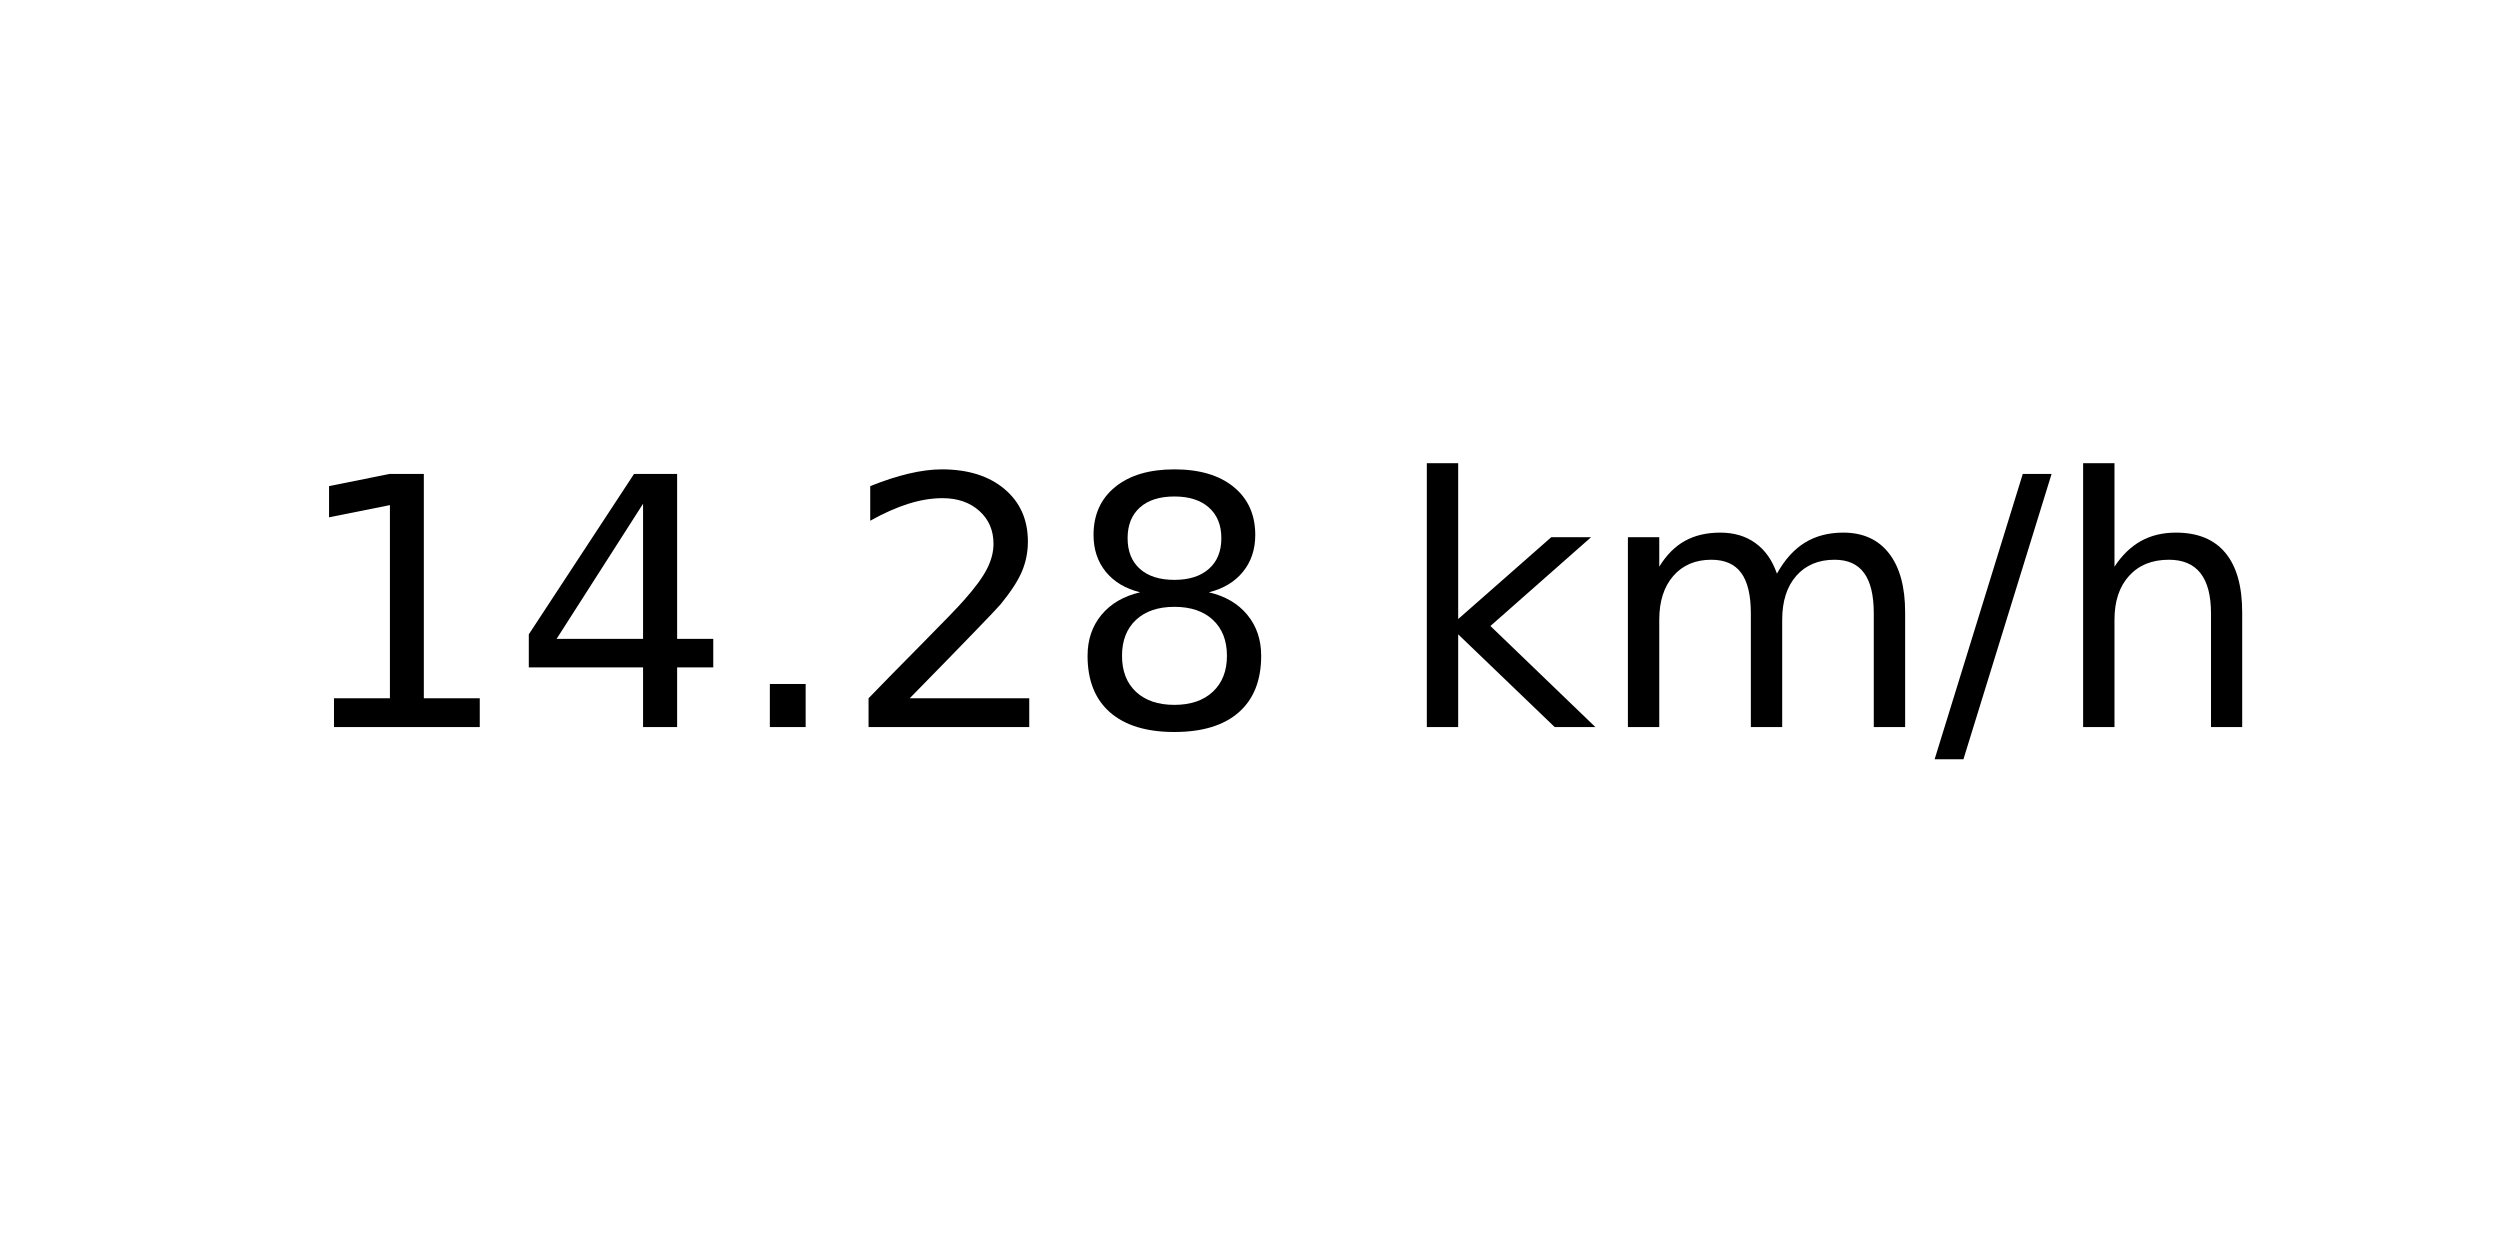
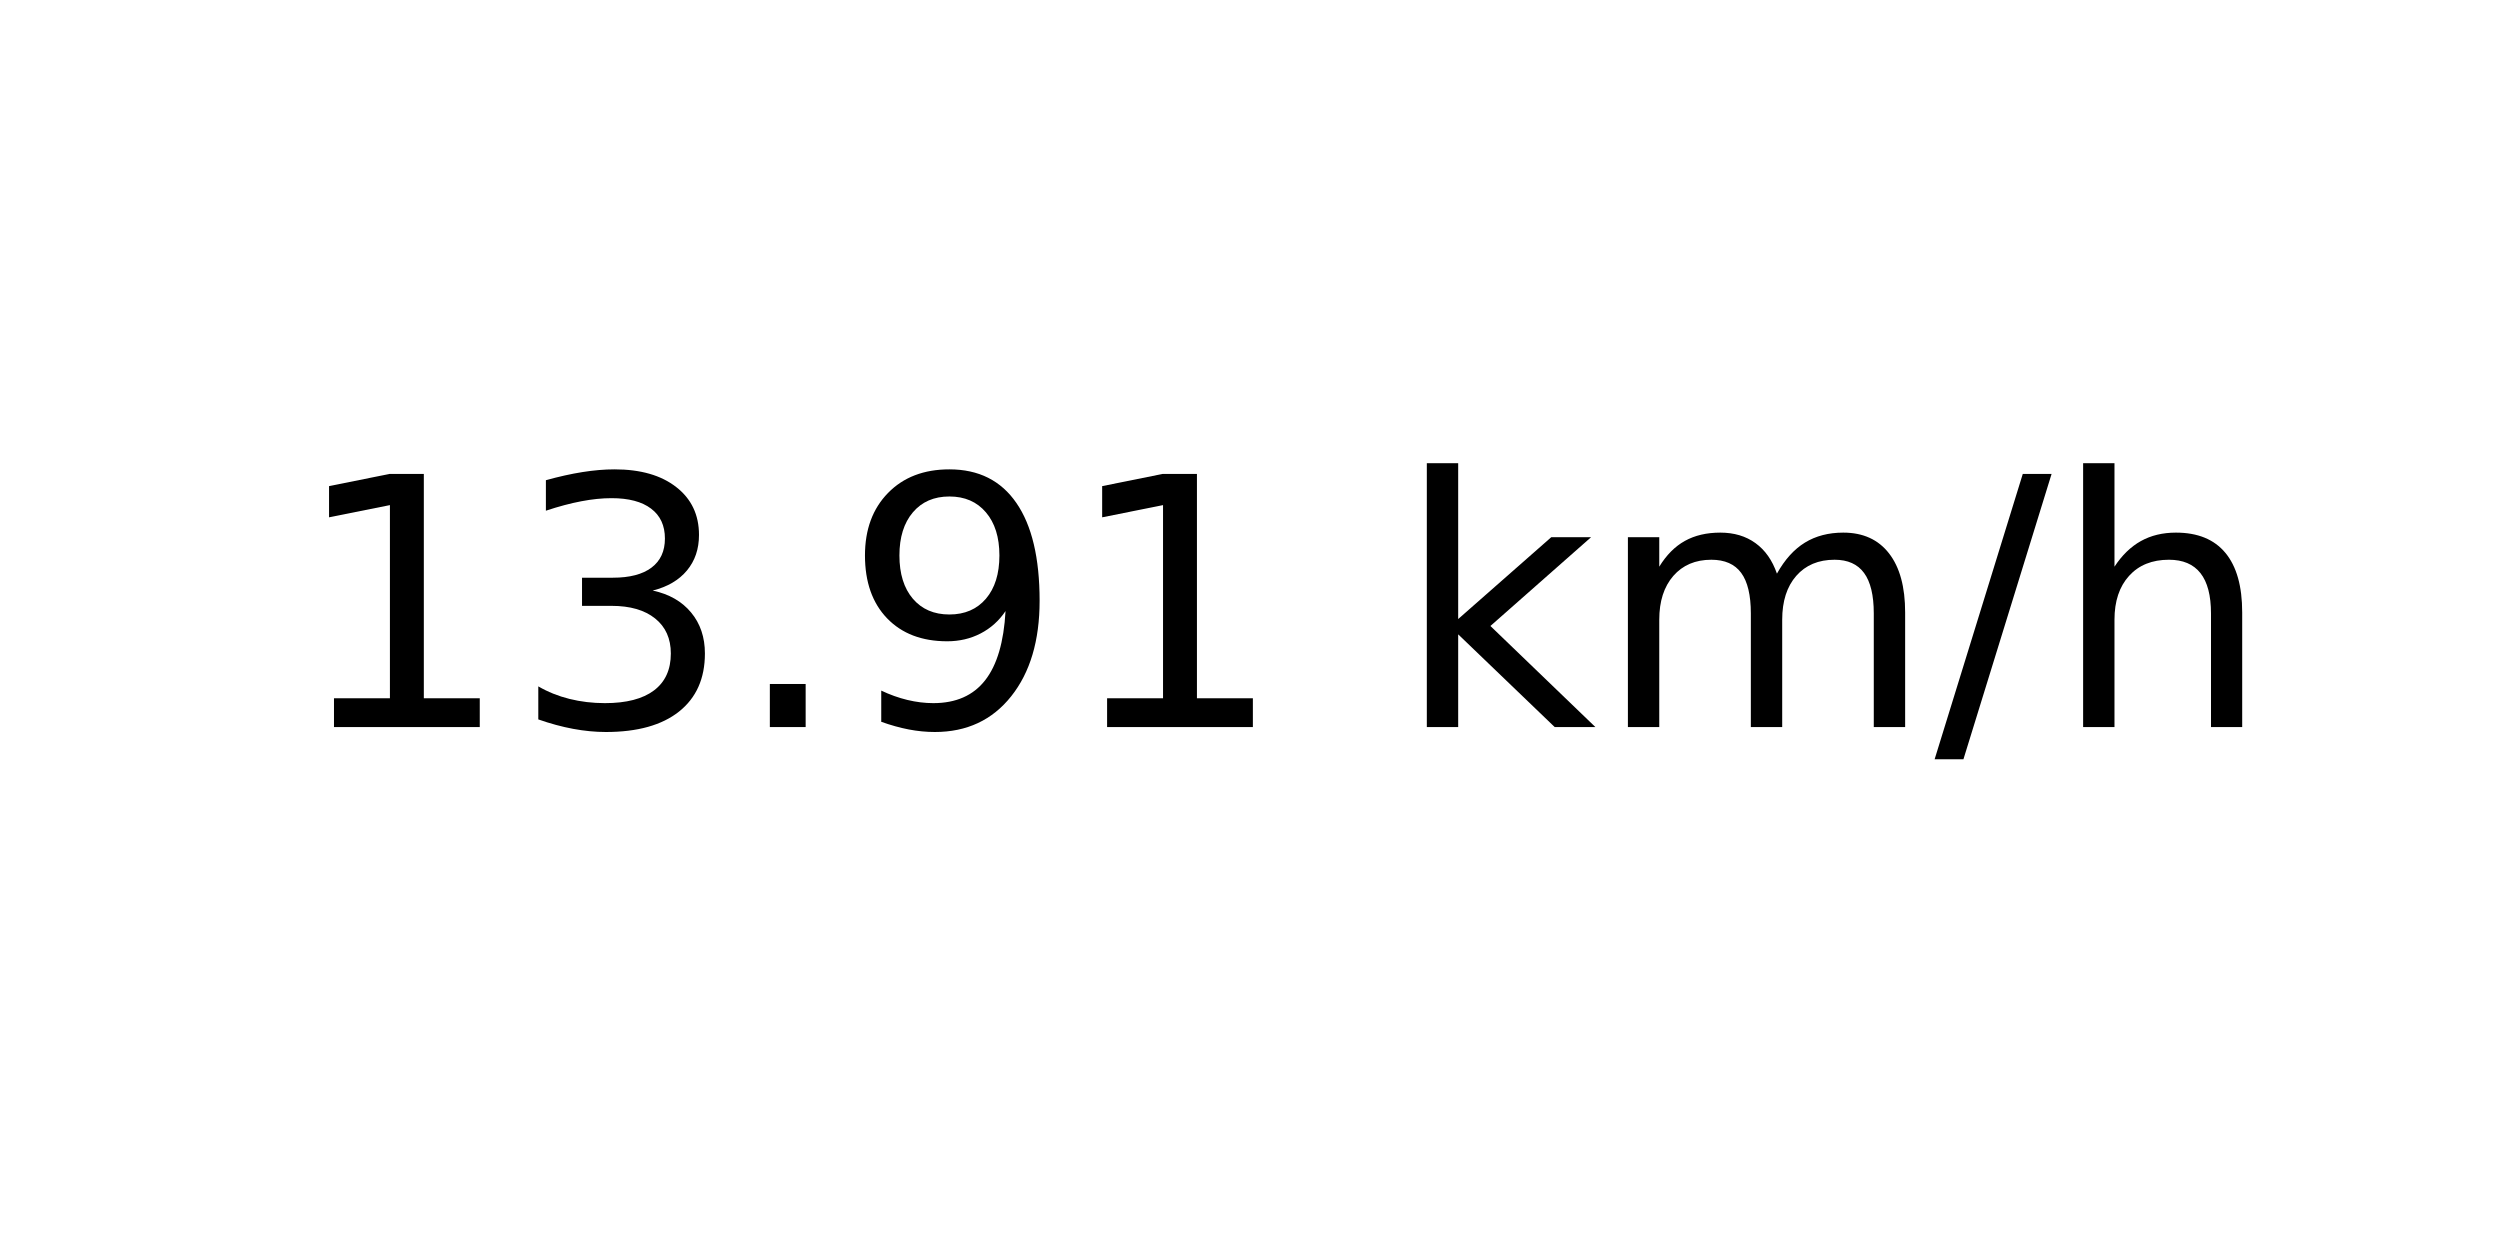
<svg xmlns="http://www.w3.org/2000/svg" xmlns:xlink="http://www.w3.org/1999/xlink" width="72pt" height="36pt" viewBox="0 0 72 36" version="1.1">
  <defs>
    <style type="text/css">*{stroke-linejoin: round; stroke-linecap: butt}</style>
  </defs>
  <g id="figure_1">
    <g id="axes_1">
      <g id="text_1">
        <g transform="translate(8.378125 20.93937) scale(0.1 -0.1)">
          <defs>
            <path id="DejaVuSans-31" d="M 794 531  L 1825 531  L 1825 4091  L 703 3866  L 703 4441  L 1819 4666  L 2450 4666  L 2450 531  L 3481 531  L 3481 0  L 794 0  L 794 531  z " transform="scale(0.015625)" />
-             <path id="DejaVuSans-34" d="M 2419 4116  L 825 1625  L 2419 1625  L 2419 4116  z M 2253 4666  L 3047 4666  L 3047 1625  L 3713 1625  L 3713 1100  L 3047 1100  L 3047 0  L 2419 0  L 2419 1100  L 313 1100  L 313 1709  L 2253 4666  z " transform="scale(0.015625)" />
+             <path id="DejaVuSans-33" d="M 2597 2516  Q 3050 2419 3304 2112  Q 3559 1806 3559 1356  Q 3559 666 3084 287  Q 2609 -91 1734 -91  Q 1441 -91 1130 -33  Q 819 25 488 141  L 488 750  Q 750 597 1062 519  Q 1375 441 1716 441  Q 2309 441 2620 675  Q 2931 909 2931 1356  Q 2931 1769 2642 2001  Q 2353 2234 1838 2234  L 1294 2234  L 1294 2753  L 1863 2753  Q 2328 2753 2575 2939  Q 2822 3125 2822 3475  Q 2822 3834 2567 4026  Q 2313 4219 1838 4219  Q 1578 4219 1281 4162  Q 984 4106 628 3988  L 628 4550  Q 988 4650 1302 4700  Q 1616 4750 1894 4750  Q 2613 4750 3031 4423  Q 3450 4097 3450 3541  Q 3450 3153 3228 2886  Q 3006 2619 2597 2516  z " transform="scale(0.015625)" />
            <path id="DejaVuSans-2e" d="M 684 794  L 1344 794  L 1344 0  L 684 0  L 684 794  z " transform="scale(0.015625)" />
-             <path id="DejaVuSans-32" d="M 1228 531  L 3431 531  L 3431 0  L 469 0  L 469 531  Q 828 903 1448 1529  Q 2069 2156 2228 2338  Q 2531 2678 2651 2914  Q 2772 3150 2772 3378  Q 2772 3750 2511 3984  Q 2250 4219 1831 4219  Q 1534 4219 1204 4116  Q 875 4013 500 3803  L 500 4441  Q 881 4594 1212 4672  Q 1544 4750 1819 4750  Q 2544 4750 2975 4387  Q 3406 4025 3406 3419  Q 3406 3131 3298 2873  Q 3191 2616 2906 2266  Q 2828 2175 2409 1742  Q 1991 1309 1228 531  z " transform="scale(0.015625)" />
-             <path id="DejaVuSans-38" d="M 2034 2216  Q 1584 2216 1326 1975  Q 1069 1734 1069 1313  Q 1069 891 1326 650  Q 1584 409 2034 409  Q 2484 409 2743 651  Q 3003 894 3003 1313  Q 3003 1734 2745 1975  Q 2488 2216 2034 2216  z M 1403 2484  Q 997 2584 770 2862  Q 544 3141 544 3541  Q 544 4100 942 4425  Q 1341 4750 2034 4750  Q 2731 4750 3128 4425  Q 3525 4100 3525 3541  Q 3525 3141 3298 2862  Q 3072 2584 2669 2484  Q 3125 2378 3379 2068  Q 3634 1759 3634 1313  Q 3634 634 3220 271  Q 2806 -91 2034 -91  Q 1263 -91 848 271  Q 434 634 434 1313  Q 434 1759 690 2068  Q 947 2378 1403 2484  z M 1172 3481  Q 1172 3119 1398 2916  Q 1625 2713 2034 2713  Q 2441 2713 2670 2916  Q 2900 3119 2900 3481  Q 2900 3844 2670 4047  Q 2441 4250 2034 4250  Q 1625 4250 1398 4047  Q 1172 3844 1172 3481  z " transform="scale(0.015625)" />
+             <path id="DejaVuSans-39" d="M 703 97  L 703 672  Q 941 559 1184 500  Q 1428 441 1663 441  Q 2288 441 2617 861  Q 2947 1281 2994 2138  Q 2813 1869 2534 1725  Q 2256 1581 1919 1581  Q 1219 1581 811 2004  Q 403 2428 403 3163  Q 403 3881 828 4315  Q 1253 4750 1959 4750  Q 2769 4750 3195 4129  Q 3622 3509 3622 2328  Q 3622 1225 3098 567  Q 2575 -91 1691 -91  Q 1453 -91 1209 -44  Q 966 3 703 97  z M 1959 2075  Q 2384 2075 2632 2365  Q 2881 2656 2881 3163  Q 2881 3666 2632 3958  Q 2384 4250 1959 4250  Q 1534 4250 1286 3958  Q 1038 3666 1038 3163  Q 1038 2656 1286 2365  Q 1534 2075 1959 2075  z " transform="scale(0.015625)" />
            <path id="DejaVuSans-20" transform="scale(0.015625)" />
            <path id="DejaVuSans-6b" d="M 581 4863  L 1159 4863  L 1159 1991  L 2875 3500  L 3609 3500  L 1753 1863  L 3688 0  L 2938 0  L 1159 1709  L 1159 0  L 581 0  L 581 4863  z " transform="scale(0.015625)" />
            <path id="DejaVuSans-6d" d="M 3328 2828  Q 3544 3216 3844 3400  Q 4144 3584 4550 3584  Q 5097 3584 5394 3201  Q 5691 2819 5691 2113  L 5691 0  L 5113 0  L 5113 2094  Q 5113 2597 4934 2840  Q 4756 3084 4391 3084  Q 3944 3084 3684 2787  Q 3425 2491 3425 1978  L 3425 0  L 2847 0  L 2847 2094  Q 2847 2600 2669 2842  Q 2491 3084 2119 3084  Q 1678 3084 1418 2786  Q 1159 2488 1159 1978  L 1159 0  L 581 0  L 581 3500  L 1159 3500  L 1159 2956  Q 1356 3278 1631 3431  Q 1906 3584 2284 3584  Q 2666 3584 2933 3390  Q 3200 3197 3328 2828  z " transform="scale(0.015625)" />
            <path id="DejaVuSans-2f" d="M 1625 4666  L 2156 4666  L 531 -594  L 0 -594  L 1625 4666  z " transform="scale(0.015625)" />
            <path id="DejaVuSans-68" d="M 3513 2113  L 3513 0  L 2938 0  L 2938 2094  Q 2938 2591 2744 2837  Q 2550 3084 2163 3084  Q 1697 3084 1428 2787  Q 1159 2491 1159 1978  L 1159 0  L 581 0  L 581 4863  L 1159 4863  L 1159 2956  Q 1366 3272 1645 3428  Q 1925 3584 2291 3584  Q 2894 3584 3203 3211  Q 3513 2838 3513 2113  z " transform="scale(0.015625)" />
          </defs>
          <use xlink:href="#DejaVuSans-31" />
-           <use xlink:href="#DejaVuSans-34" x="63.623" />
+           <use xlink:href="#DejaVuSans-33" x="63.623" />
          <use xlink:href="#DejaVuSans-2e" x="127.246" />
-           <use xlink:href="#DejaVuSans-32" x="159.033" />
-           <use xlink:href="#DejaVuSans-38" x="222.656" />
+           <use xlink:href="#DejaVuSans-39" x="159.033" />
+           <use xlink:href="#DejaVuSans-31" x="222.656" />
          <use xlink:href="#DejaVuSans-20" x="286.279" />
          <use xlink:href="#DejaVuSans-6b" x="318.066" />
          <use xlink:href="#DejaVuSans-6d" x="375.977" />
          <use xlink:href="#DejaVuSans-2f" x="473.389" />
          <use xlink:href="#DejaVuSans-68" x="507.08" />
        </g>
      </g>
    </g>
  </g>
</svg>
